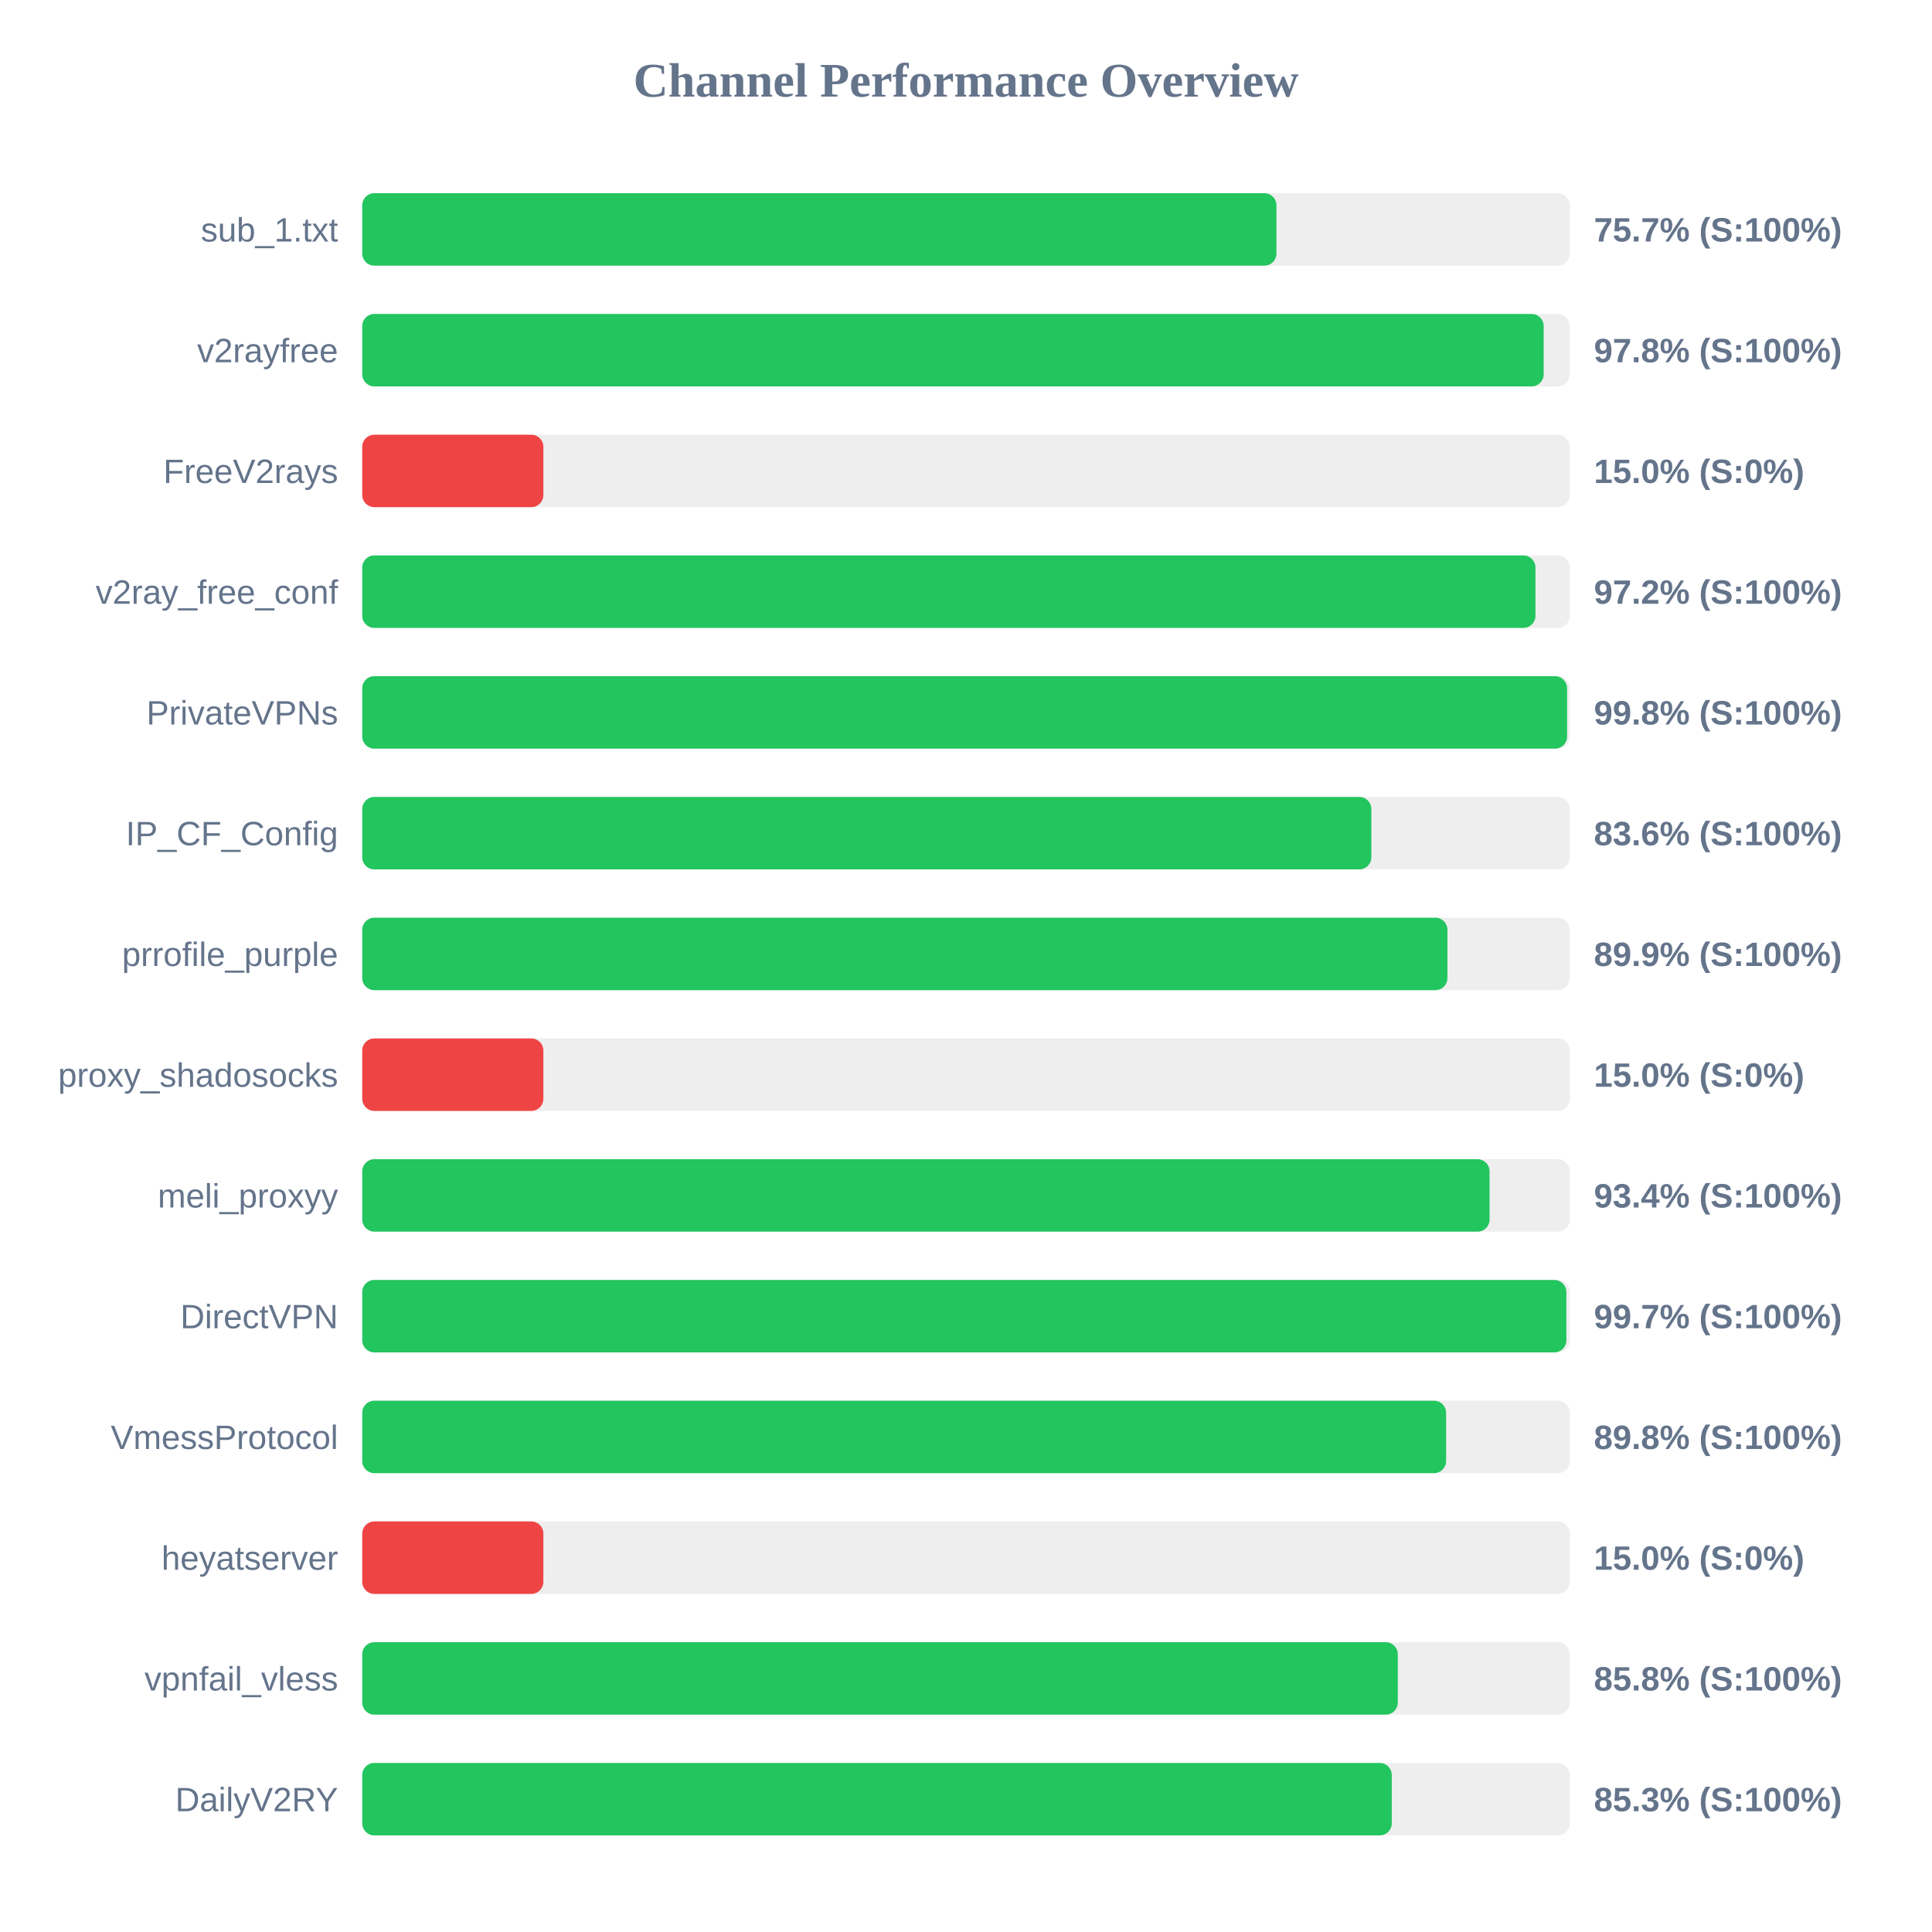
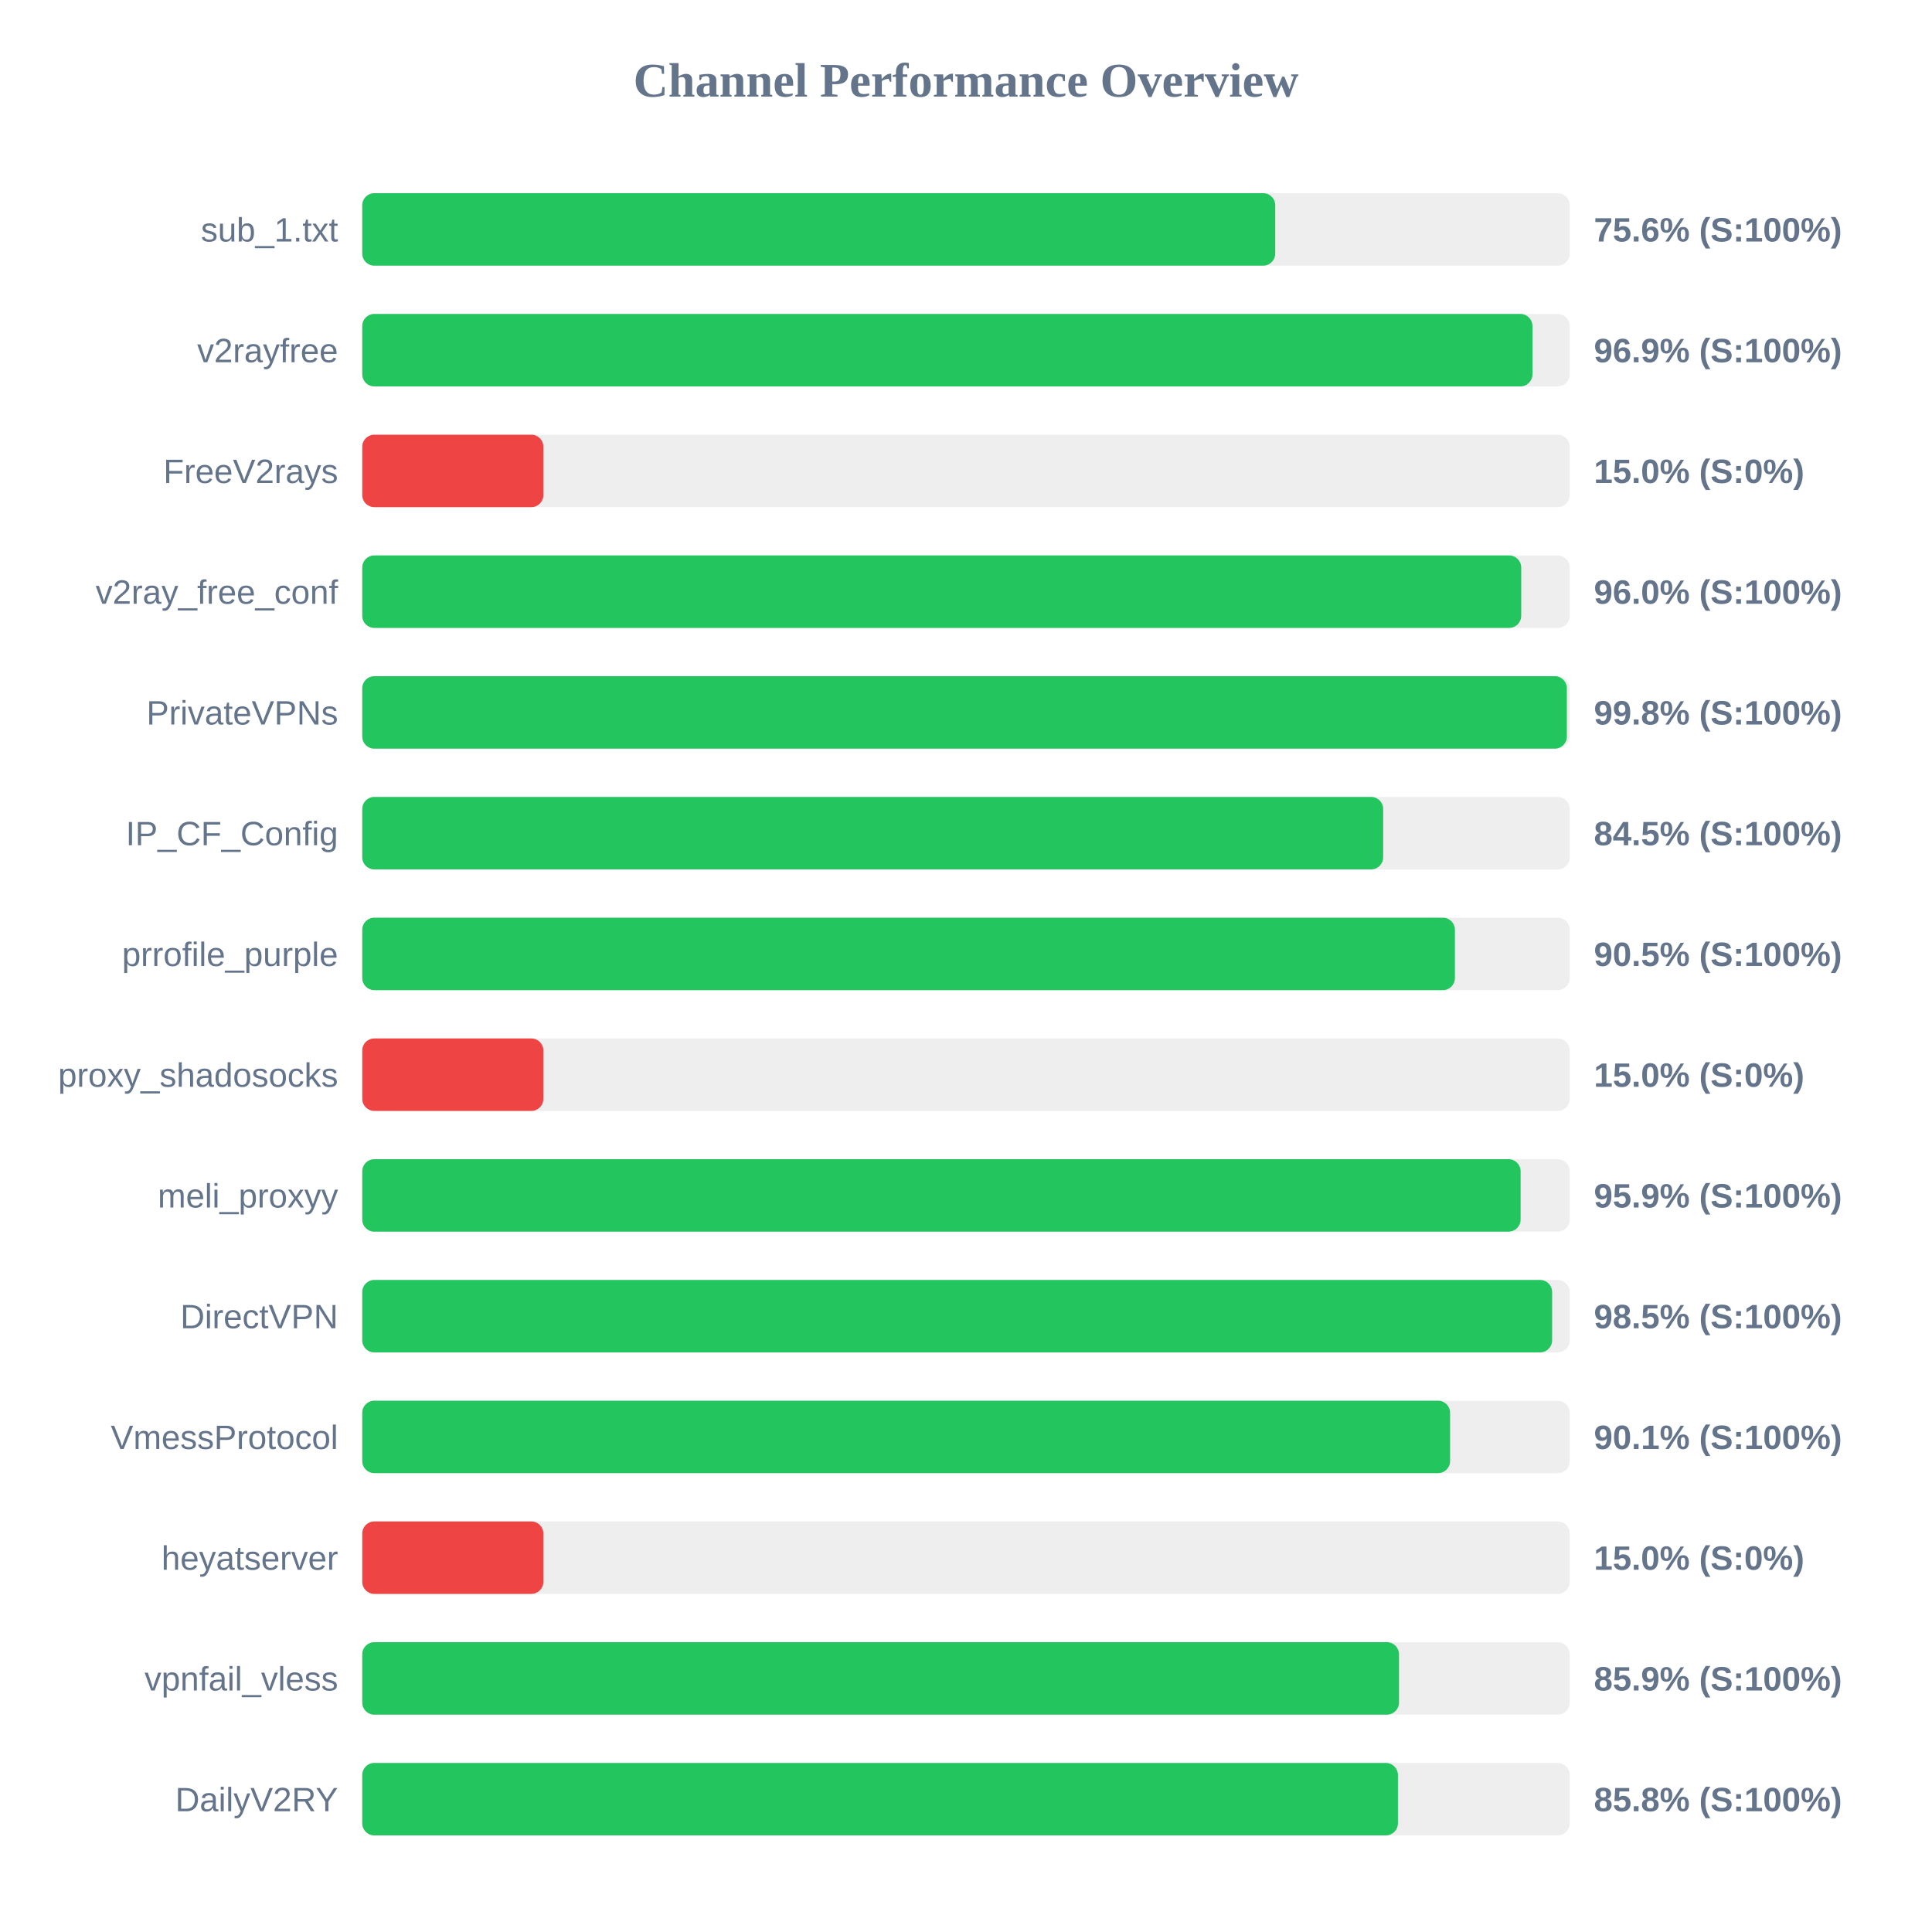
<svg xmlns="http://www.w3.org/2000/svg" width="800" height="800" version="1.1">
  <style>
        .row { font: 14px Arial; fill: #64748b; }
        .score { font: bold 14px Arial; fill: #64748b; }
    </style>
  <text x="400" y="40" text-anchor="middle" font-size="20px" font-weight="bold" fill="#64748b">Channel Performance Overview</text>
  <rect x="150" y="80" width="500" height="30" fill="#eee" rx="5" />
-   <rect x="150" y="80" width="378.55" height="30" fill="#22c55e" rx="5" />
+   <rect x="150" y="80" width="378.05" height="30" fill="#22c55e" rx="5" />
  <text x="140" y="100" text-anchor="end" class="row">sub_1.txt</text>
-   <text x="660" y="100" text-anchor="start" class="score">75.7% (S:100%)</text>
+   <text x="660" y="100" text-anchor="start" class="score">75.6% (S:100%)</text>
  <rect x="150" y="130" width="500" height="30" fill="#eee" rx="5" />
-   <rect x="150" y="130" width="489.2" height="30" fill="#22c55e" rx="5" />
+   <rect x="150" y="130" width="484.55" height="30" fill="#22c55e" rx="5" />
  <text x="140" y="150" text-anchor="end" class="row">v2rayfree</text>
-   <text x="660" y="150" text-anchor="start" class="score">97.8% (S:100%)</text>
+   <text x="660" y="150" text-anchor="start" class="score">96.9% (S:100%)</text>
  <rect x="150" y="180" width="500" height="30" fill="#eee" rx="5" />
  <rect x="150" y="180" width="75.0" height="30" fill="#ef4444" rx="5" />
  <text x="140" y="200" text-anchor="end" class="row">FreeV2rays</text>
  <text x="660" y="200" text-anchor="start" class="score">15.0% (S:0%)</text>
  <rect x="150" y="230" width="500" height="30" fill="#eee" rx="5" />
-   <rect x="150" y="230" width="485.8" height="30" fill="#22c55e" rx="5" />
+   <rect x="150" y="230" width="479.9" height="30" fill="#22c55e" rx="5" />
  <text x="140" y="250" text-anchor="end" class="row">v2ray_free_conf</text>
-   <text x="660" y="250" text-anchor="start" class="score">97.2% (S:100%)</text>
+   <text x="660" y="250" text-anchor="start" class="score">96.0% (S:100%)</text>
  <rect x="150" y="280" width="500" height="30" fill="#eee" rx="5" />
-   <rect x="150" y="280" width="498.9" height="30" fill="#22c55e" rx="5" />
+   <rect x="150" y="280" width="498.8" height="30" fill="#22c55e" rx="5" />
  <text x="140" y="300" text-anchor="end" class="row">PrivateVPNs</text>
  <text x="660" y="300" text-anchor="start" class="score">99.8% (S:100%)</text>
  <rect x="150" y="330" width="500" height="30" fill="#eee" rx="5" />
-   <rect x="150" y="330" width="417.85" height="30" fill="#22c55e" rx="5" />
+   <rect x="150" y="330" width="422.75" height="30" fill="#22c55e" rx="5" />
  <text x="140" y="350" text-anchor="end" class="row">IP_CF_Config</text>
-   <text x="660" y="350" text-anchor="start" class="score">83.6% (S:100%)</text>
+   <text x="660" y="350" text-anchor="start" class="score">84.5% (S:100%)</text>
  <rect x="150" y="380" width="500" height="30" fill="#eee" rx="5" />
-   <rect x="150" y="380" width="449.35" height="30" fill="#22c55e" rx="5" />
+   <rect x="150" y="380" width="452.45" height="30" fill="#22c55e" rx="5" />
  <text x="140" y="400" text-anchor="end" class="row">prrofile_purple</text>
-   <text x="660" y="400" text-anchor="start" class="score">89.9% (S:100%)</text>
+   <text x="660" y="400" text-anchor="start" class="score">90.5% (S:100%)</text>
  <rect x="150" y="430" width="500" height="30" fill="#eee" rx="5" />
  <rect x="150" y="430" width="75.0" height="30" fill="#ef4444" rx="5" />
  <text x="140" y="450" text-anchor="end" class="row">proxy_shadosocks</text>
  <text x="660" y="450" text-anchor="start" class="score">15.0% (S:0%)</text>
  <rect x="150" y="480" width="500" height="30" fill="#eee" rx="5" />
-   <rect x="150" y="480" width="466.8" height="30" fill="#22c55e" rx="5" />
+   <rect x="150" y="480" width="479.65" height="30" fill="#22c55e" rx="5" />
  <text x="140" y="500" text-anchor="end" class="row">meli_proxyy</text>
-   <text x="660" y="500" text-anchor="start" class="score">93.4% (S:100%)</text>
+   <text x="660" y="500" text-anchor="start" class="score">95.9% (S:100%)</text>
  <rect x="150" y="530" width="500" height="30" fill="#eee" rx="5" />
-   <rect x="150" y="530" width="498.6" height="30" fill="#22c55e" rx="5" />
+   <rect x="150" y="530" width="492.7" height="30" fill="#22c55e" rx="5" />
  <text x="140" y="550" text-anchor="end" class="row">DirectVPN</text>
-   <text x="660" y="550" text-anchor="start" class="score">99.7% (S:100%)</text>
+   <text x="660" y="550" text-anchor="start" class="score">98.5% (S:100%)</text>
  <rect x="150" y="580" width="500" height="30" fill="#eee" rx="5" />
-   <rect x="150" y="580" width="448.8" height="30" fill="#22c55e" rx="5" />
+   <rect x="150" y="580" width="450.45" height="30" fill="#22c55e" rx="5" />
  <text x="140" y="600" text-anchor="end" class="row">VmessProtocol</text>
-   <text x="660" y="600" text-anchor="start" class="score">89.8% (S:100%)</text>
+   <text x="660" y="600" text-anchor="start" class="score">90.1% (S:100%)</text>
  <rect x="150" y="630" width="500" height="30" fill="#eee" rx="5" />
  <rect x="150" y="630" width="75.0" height="30" fill="#ef4444" rx="5" />
  <text x="140" y="650" text-anchor="end" class="row">heyatserver</text>
  <text x="660" y="650" text-anchor="start" class="score">15.0% (S:0%)</text>
  <rect x="150" y="680" width="500" height="30" fill="#eee" rx="5" />
-   <rect x="150" y="680" width="428.8" height="30" fill="#22c55e" rx="5" />
+   <rect x="150" y="680" width="429.3" height="30" fill="#22c55e" rx="5" />
  <text x="140" y="700" text-anchor="end" class="row">vpnfail_vless</text>
-   <text x="660" y="700" text-anchor="start" class="score">85.8% (S:100%)</text>
+   <text x="660" y="700" text-anchor="start" class="score">85.9% (S:100%)</text>
  <rect x="150" y="730" width="500" height="30" fill="#eee" rx="5" />
-   <rect x="150" y="730" width="426.3" height="30" fill="#22c55e" rx="5" />
+   <rect x="150" y="730" width="428.85" height="30" fill="#22c55e" rx="5" />
  <text x="140" y="750" text-anchor="end" class="row">DailyV2RY</text>
-   <text x="660" y="750" text-anchor="start" class="score">85.3% (S:100%)</text>
+   <text x="660" y="750" text-anchor="start" class="score">85.8% (S:100%)</text>
</svg>
